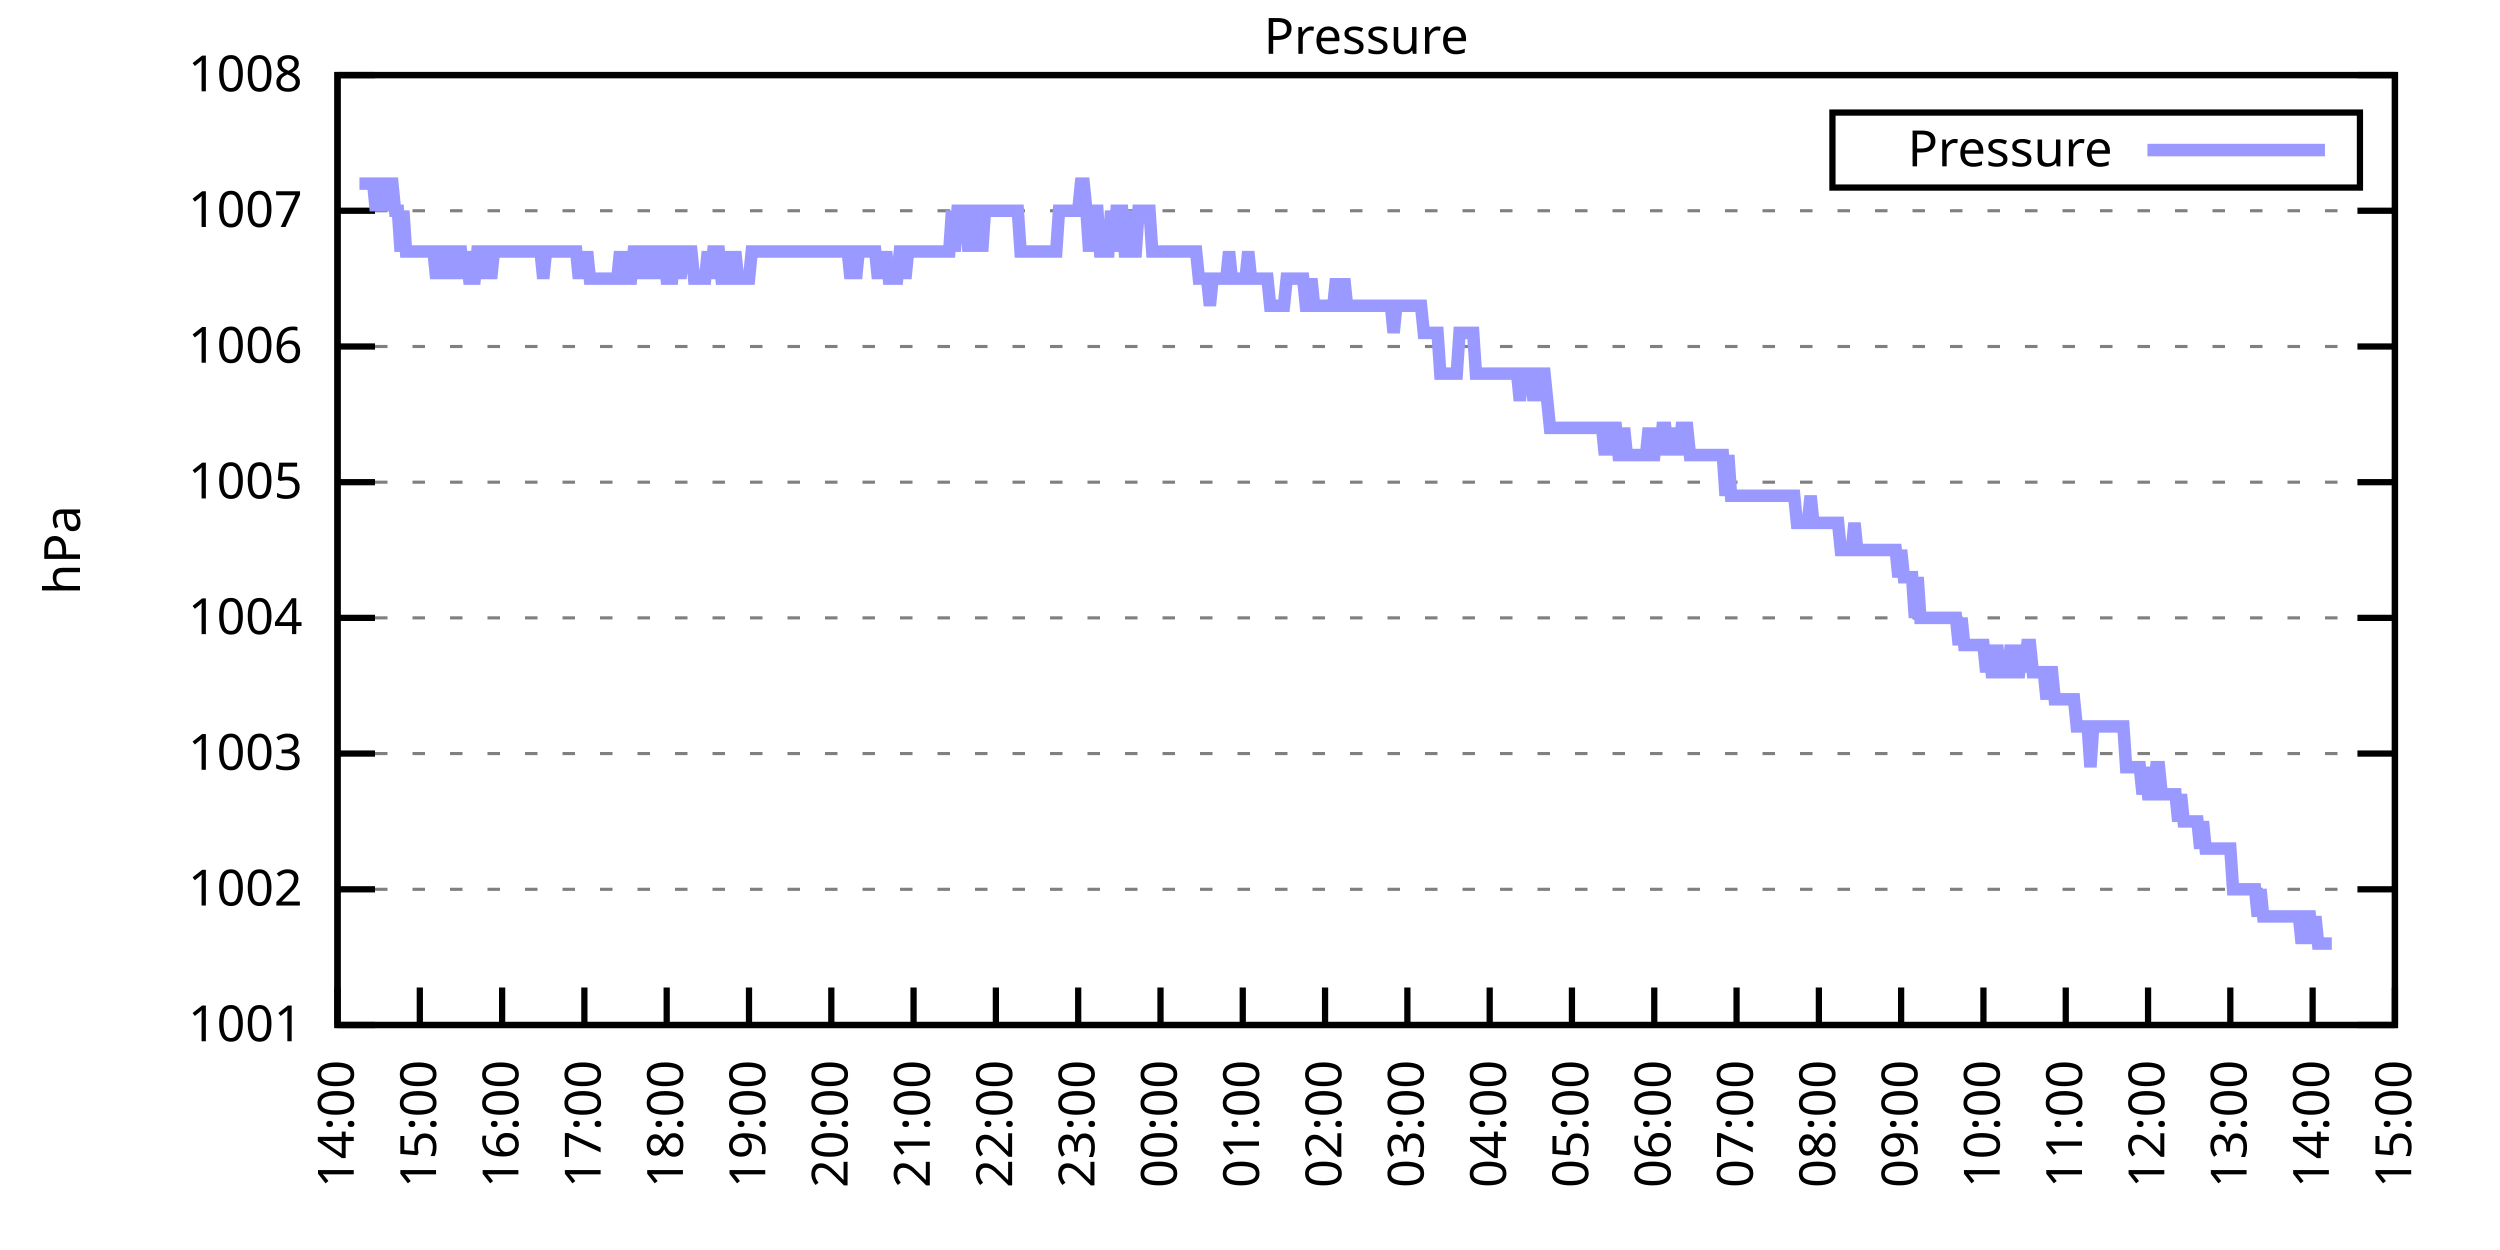
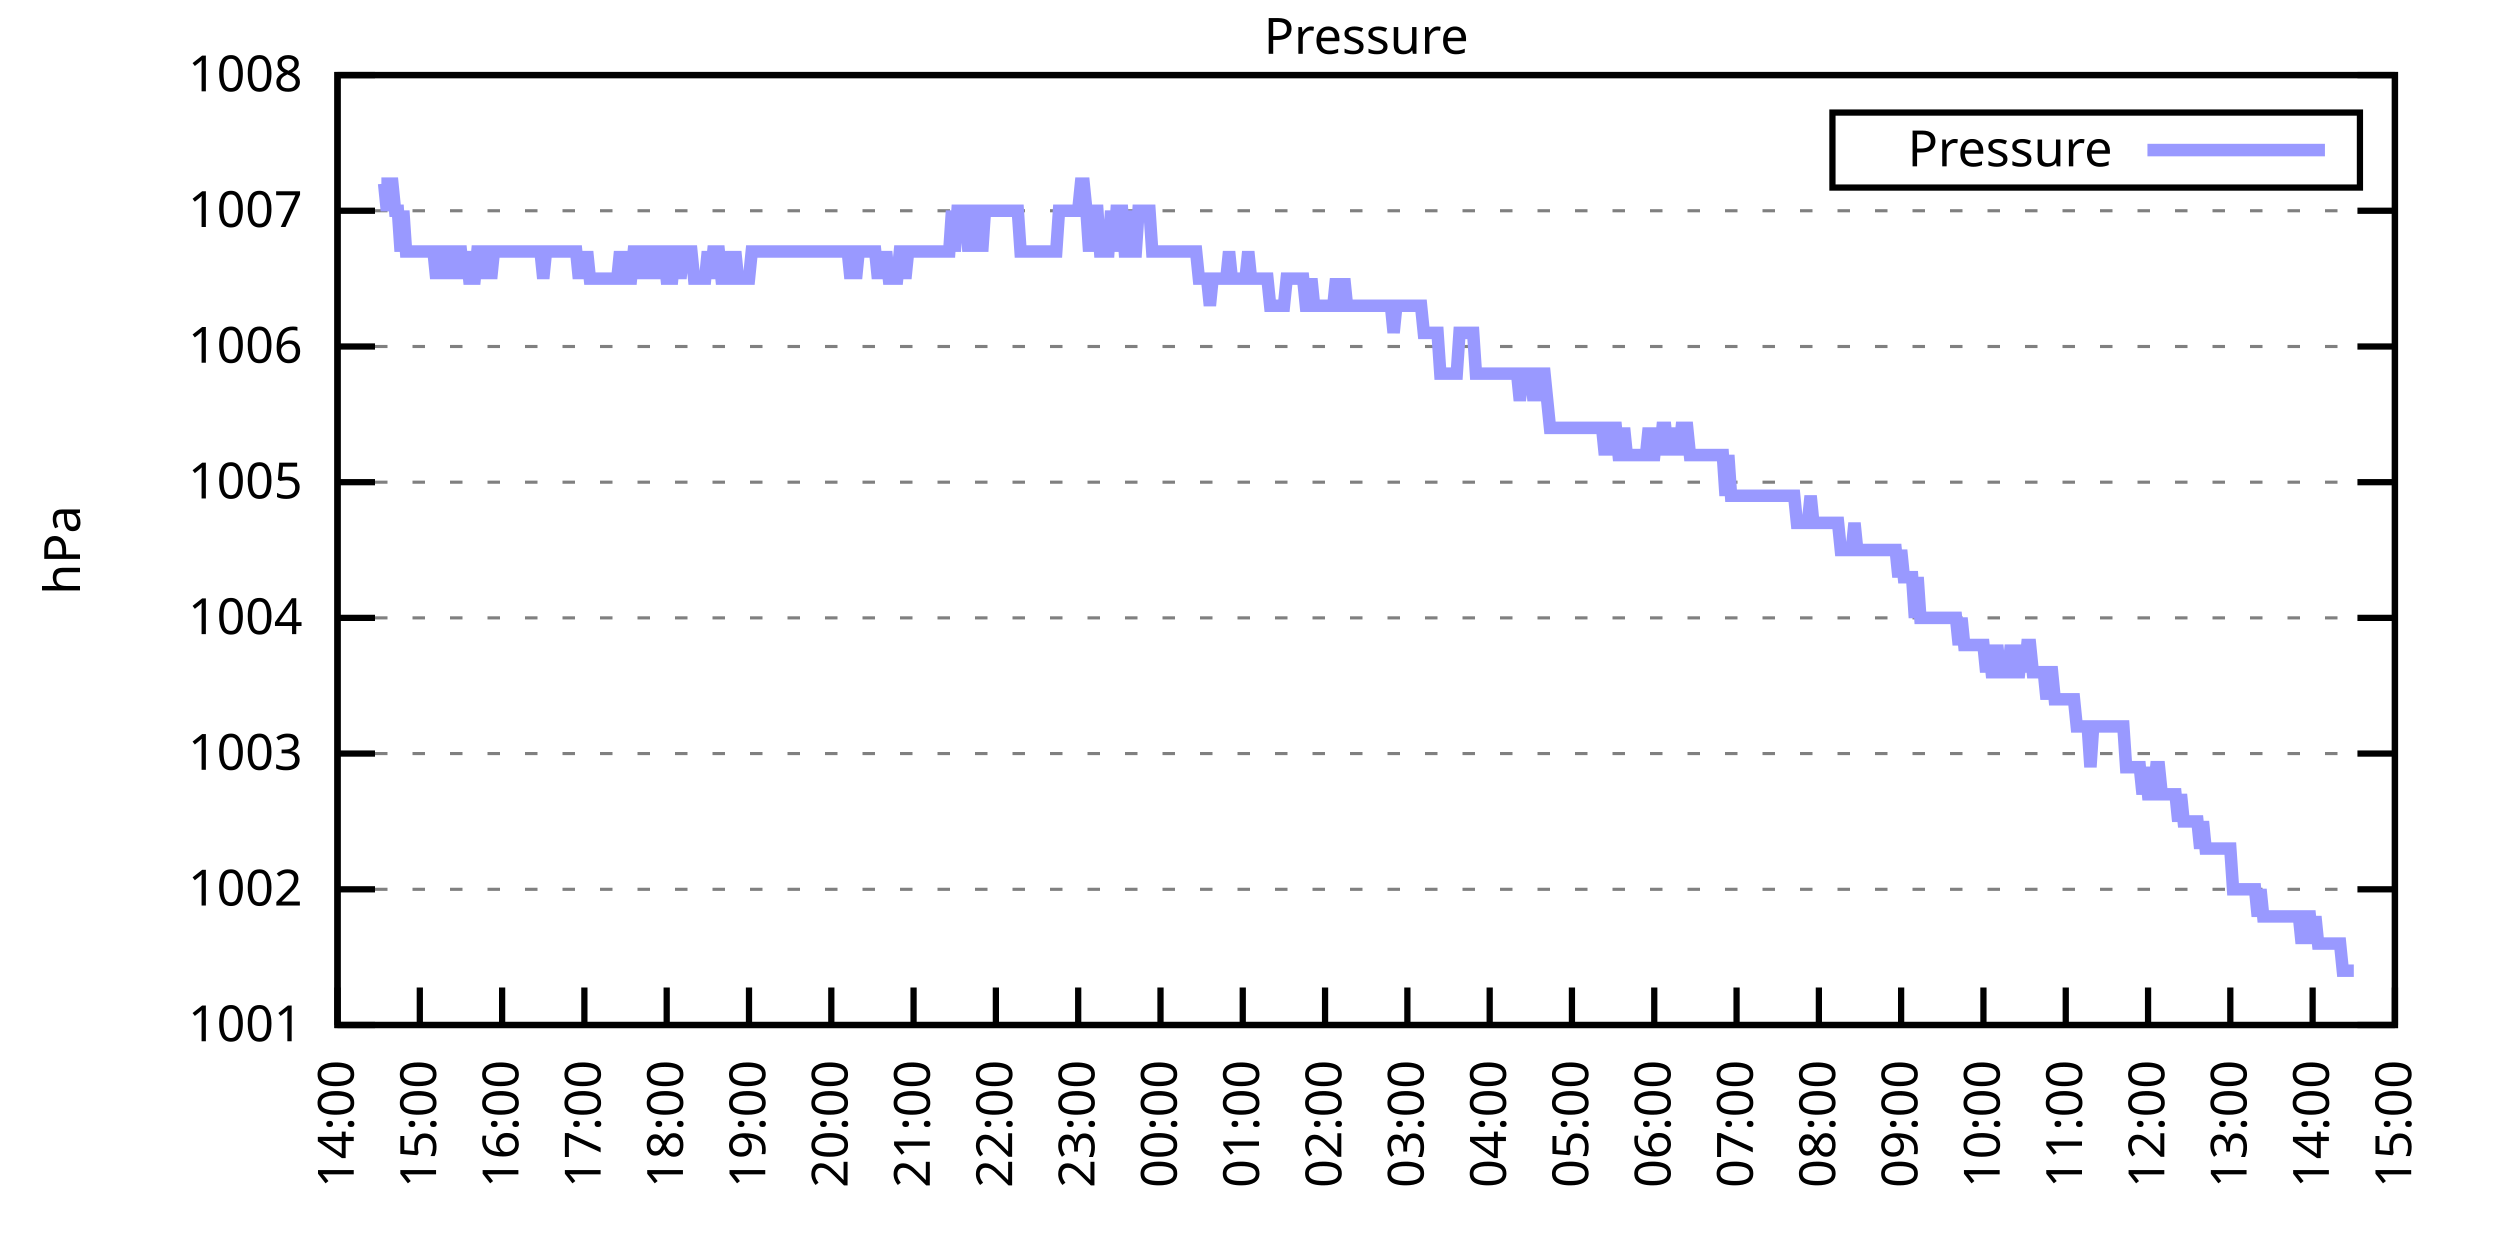
<svg xmlns="http://www.w3.org/2000/svg" xmlns:xlink="http://www.w3.org/1999/xlink" width="400" height="200" viewBox="0 0 400 200">
  <g id="gnuplot_canvas">
    <rect x="0" y="0" width="400" height="200" fill="none" />
    <defs>
      <circle id="gpDot" r="0.5" stroke-width="0.5" stroke="currentColor" />
      <path id="gpPt0" stroke-width="0.333" stroke="currentColor" d="M-1,0 h2 M0,-1 v2" />
      <path id="gpPt1" stroke-width="0.333" stroke="currentColor" d="M-1,-1 L1,1 M1,-1 L-1,1" />
      <path id="gpPt2" stroke-width="0.333" stroke="currentColor" d="M-1,0 L1,0 M0,-1 L0,1 M-1,-1 L1,1 M-1,1 L1,-1" />
      <rect id="gpPt3" stroke-width="0.333" stroke="currentColor" x="-1" y="-1" width="2" height="2" />
      <rect id="gpPt4" stroke-width="0.333" stroke="currentColor" fill="currentColor" x="-1" y="-1" width="2" height="2" />
      <circle id="gpPt5" stroke-width="0.333" stroke="currentColor" cx="0" cy="0" r="1" />
      <use xlink:href="#gpPt5" id="gpPt6" fill="currentColor" stroke="none" />
      <path id="gpPt7" stroke-width="0.333" stroke="currentColor" d="M0,-1.33 L-1.33,0.67 L1.33,0.67 z" />
      <use xlink:href="#gpPt7" id="gpPt8" fill="currentColor" stroke="none" />
      <use xlink:href="#gpPt7" id="gpPt9" stroke="currentColor" transform="rotate(180)" />
      <use xlink:href="#gpPt9" id="gpPt10" fill="currentColor" stroke="none" />
      <use xlink:href="#gpPt3" id="gpPt11" stroke="currentColor" transform="rotate(45)" />
      <use xlink:href="#gpPt11" id="gpPt12" fill="currentColor" stroke="none" />
      <path id="gpPt13" stroke-width="0.333" stroke="currentColor" d="M0,1.330 L1.265,0.411 L0.782,-1.067 L-0.782,-1.076 L-1.265,0.411 z" />
      <use xlink:href="#gpPt13" id="gpPt14" fill="currentColor" stroke="none" />
      <filter id="textbox" filterUnits="objectBoundingBox" x="0" y="0" height="1" width="1">
        <feFlood flood-color="white" flood-opacity="1" result="bgnd" />
        <feComposite in="SourceGraphic" in2="bgnd" operator="atop" />
      </filter>
      <filter id="greybox" filterUnits="objectBoundingBox" x="0" y="0" height="1" width="1">
        <feFlood flood-color="lightgrey" flood-opacity="1" result="grey" />
        <feComposite in="SourceGraphic" in2="grey" operator="atop" />
      </filter>
    </defs>
    <g fill="none" color="white" stroke="currentColor" stroke-width="1.00" stroke-linecap="butt" stroke-linejoin="miter">
</g>
    <g fill="none" color="black" stroke="currentColor" stroke-width="1.00" stroke-linecap="butt" stroke-linejoin="miter">
      <g stroke="none" shape-rendering="crispEdges">
        <polygon fill="rgb(255, 255, 255)" points="54.00,164.00 383.18,164.00 383.18,12.02 54.00,12.02 " />
      </g>
    </g>
    <g fill="none" color="black" stroke="currentColor" stroke-width="1.00" stroke-linecap="butt" stroke-linejoin="miter">
</g>
    <g fill="none" color="black" stroke="black" stroke-width="0.50" stroke-linecap="butt" stroke-linejoin="miter">
</g>
    <g fill="none" color="gray" stroke="currentColor" stroke-width="0.50" stroke-linecap="butt" stroke-linejoin="miter">
      <path stroke="gray" stroke-dasharray="2,4" class="gridline" d="M54.00,164.00 L383.19,164.00  " />
    </g>
    <g fill="none" color="gray" stroke="gray" stroke-width="1.00" stroke-linecap="butt" stroke-linejoin="miter">
</g>
    <g fill="none" color="black" stroke="currentColor" stroke-width="1.00" stroke-linecap="butt" stroke-linejoin="miter">
      <path stroke="black" d="M54.00,164.00 L60.00,164.00 M383.19,164.00 L377.19,164.00  " />
      <g transform="translate(48.40,166.60)" stroke="none" fill="black" font-family="Sans" font-size="8.00" text-anchor="end">
        <text>
          <tspan font-family="Sans"> 1001</tspan>
        </text>
      </g>
    </g>
    <g fill="none" color="black" stroke="currentColor" stroke-width="1.00" stroke-linecap="butt" stroke-linejoin="miter">
</g>
    <g fill="none" color="black" stroke="black" stroke-width="0.50" stroke-linecap="butt" stroke-linejoin="miter">
</g>
    <g fill="none" color="gray" stroke="currentColor" stroke-width="0.50" stroke-linecap="butt" stroke-linejoin="miter">
      <path stroke="gray" stroke-dasharray="2,4" class="gridline" d="M54.00,142.29 L383.19,142.29  " />
    </g>
    <g fill="none" color="gray" stroke="gray" stroke-width="1.00" stroke-linecap="butt" stroke-linejoin="miter">
</g>
    <g fill="none" color="black" stroke="currentColor" stroke-width="1.00" stroke-linecap="butt" stroke-linejoin="miter">
      <path stroke="black" d="M54.00,142.29 L60.00,142.29 M383.19,142.29 L377.19,142.29  " />
      <g transform="translate(48.40,144.89)" stroke="none" fill="black" font-family="Sans" font-size="8.00" text-anchor="end">
        <text>
          <tspan font-family="Sans"> 1002</tspan>
        </text>
      </g>
    </g>
    <g fill="none" color="black" stroke="currentColor" stroke-width="1.00" stroke-linecap="butt" stroke-linejoin="miter">
</g>
    <g fill="none" color="black" stroke="black" stroke-width="0.50" stroke-linecap="butt" stroke-linejoin="miter">
</g>
    <g fill="none" color="gray" stroke="currentColor" stroke-width="0.50" stroke-linecap="butt" stroke-linejoin="miter">
      <path stroke="gray" stroke-dasharray="2,4" class="gridline" d="M54.00,120.57 L383.19,120.57  " />
    </g>
    <g fill="none" color="gray" stroke="gray" stroke-width="1.00" stroke-linecap="butt" stroke-linejoin="miter">
</g>
    <g fill="none" color="black" stroke="currentColor" stroke-width="1.00" stroke-linecap="butt" stroke-linejoin="miter">
      <path stroke="black" d="M54.00,120.57 L60.00,120.57 M383.19,120.57 L377.19,120.57  " />
      <g transform="translate(48.40,123.17)" stroke="none" fill="black" font-family="Sans" font-size="8.00" text-anchor="end">
        <text>
          <tspan font-family="Sans"> 1003</tspan>
        </text>
      </g>
    </g>
    <g fill="none" color="black" stroke="currentColor" stroke-width="1.00" stroke-linecap="butt" stroke-linejoin="miter">
</g>
    <g fill="none" color="black" stroke="black" stroke-width="0.50" stroke-linecap="butt" stroke-linejoin="miter">
</g>
    <g fill="none" color="gray" stroke="currentColor" stroke-width="0.50" stroke-linecap="butt" stroke-linejoin="miter">
      <path stroke="gray" stroke-dasharray="2,4" class="gridline" d="M54.00,98.86 L383.19,98.86  " />
    </g>
    <g fill="none" color="gray" stroke="gray" stroke-width="1.00" stroke-linecap="butt" stroke-linejoin="miter">
</g>
    <g fill="none" color="black" stroke="currentColor" stroke-width="1.00" stroke-linecap="butt" stroke-linejoin="miter">
      <path stroke="black" d="M54.00,98.86 L60.00,98.86 M383.19,98.86 L377.19,98.86  " />
      <g transform="translate(48.40,101.46)" stroke="none" fill="black" font-family="Sans" font-size="8.00" text-anchor="end">
        <text>
          <tspan font-family="Sans"> 1004</tspan>
        </text>
      </g>
    </g>
    <g fill="none" color="black" stroke="currentColor" stroke-width="1.00" stroke-linecap="butt" stroke-linejoin="miter">
</g>
    <g fill="none" color="black" stroke="black" stroke-width="0.50" stroke-linecap="butt" stroke-linejoin="miter">
</g>
    <g fill="none" color="gray" stroke="currentColor" stroke-width="0.50" stroke-linecap="butt" stroke-linejoin="miter">
      <path stroke="gray" stroke-dasharray="2,4" class="gridline" d="M54.00,77.15 L383.19,77.15  " />
    </g>
    <g fill="none" color="gray" stroke="gray" stroke-width="1.00" stroke-linecap="butt" stroke-linejoin="miter">
</g>
    <g fill="none" color="black" stroke="currentColor" stroke-width="1.00" stroke-linecap="butt" stroke-linejoin="miter">
      <path stroke="black" d="M54.00,77.15 L60.00,77.15 M383.19,77.15 L377.19,77.15  " />
      <g transform="translate(48.40,79.75)" stroke="none" fill="black" font-family="Sans" font-size="8.00" text-anchor="end">
        <text>
          <tspan font-family="Sans"> 1005</tspan>
        </text>
      </g>
    </g>
    <g fill="none" color="black" stroke="currentColor" stroke-width="1.00" stroke-linecap="butt" stroke-linejoin="miter">
</g>
    <g fill="none" color="black" stroke="black" stroke-width="0.50" stroke-linecap="butt" stroke-linejoin="miter">
</g>
    <g fill="none" color="gray" stroke="currentColor" stroke-width="0.50" stroke-linecap="butt" stroke-linejoin="miter">
      <path stroke="gray" stroke-dasharray="2,4" class="gridline" d="M54.00,55.44 L383.19,55.44  " />
    </g>
    <g fill="none" color="gray" stroke="gray" stroke-width="1.00" stroke-linecap="butt" stroke-linejoin="miter">
</g>
    <g fill="none" color="black" stroke="currentColor" stroke-width="1.00" stroke-linecap="butt" stroke-linejoin="miter">
      <path stroke="black" d="M54.00,55.44 L60.00,55.44 M383.19,55.44 L377.19,55.44  " />
      <g transform="translate(48.40,58.04)" stroke="none" fill="black" font-family="Sans" font-size="8.00" text-anchor="end">
        <text>
          <tspan font-family="Sans"> 1006</tspan>
        </text>
      </g>
    </g>
    <g fill="none" color="black" stroke="currentColor" stroke-width="1.00" stroke-linecap="butt" stroke-linejoin="miter">
</g>
    <g fill="none" color="black" stroke="black" stroke-width="0.50" stroke-linecap="butt" stroke-linejoin="miter">
</g>
    <g fill="none" color="gray" stroke="currentColor" stroke-width="0.50" stroke-linecap="butt" stroke-linejoin="miter">
      <path stroke="gray" stroke-dasharray="2,4" class="gridline" d="M54.00,33.72 L383.19,33.72  " />
    </g>
    <g fill="none" color="gray" stroke="gray" stroke-width="1.00" stroke-linecap="butt" stroke-linejoin="miter">
</g>
    <g fill="none" color="black" stroke="currentColor" stroke-width="1.00" stroke-linecap="butt" stroke-linejoin="miter">
      <path stroke="black" d="M54.00,33.72 L60.00,33.72 M383.19,33.72 L377.19,33.72  " />
      <g transform="translate(48.40,36.32)" stroke="none" fill="black" font-family="Sans" font-size="8.00" text-anchor="end">
        <text>
          <tspan font-family="Sans"> 1007</tspan>
        </text>
      </g>
    </g>
    <g fill="none" color="black" stroke="currentColor" stroke-width="1.00" stroke-linecap="butt" stroke-linejoin="miter">
</g>
    <g fill="none" color="black" stroke="black" stroke-width="0.50" stroke-linecap="butt" stroke-linejoin="miter">
</g>
    <g fill="none" color="gray" stroke="currentColor" stroke-width="0.50" stroke-linecap="butt" stroke-linejoin="miter">
      <path stroke="gray" stroke-dasharray="2,4" class="gridline" d="M54.00,12.01 L383.19,12.01  " />
    </g>
    <g fill="none" color="gray" stroke="gray" stroke-width="1.00" stroke-linecap="butt" stroke-linejoin="miter">
</g>
    <g fill="none" color="black" stroke="currentColor" stroke-width="1.00" stroke-linecap="butt" stroke-linejoin="miter">
      <path stroke="black" d="M54.00,12.01 L60.00,12.01 M383.19,12.01 L377.19,12.01  " />
      <g transform="translate(48.40,14.61)" stroke="none" fill="black" font-family="Sans" font-size="8.00" text-anchor="end">
        <text>
          <tspan font-family="Sans"> 1008</tspan>
        </text>
      </g>
    </g>
    <g fill="none" color="black" stroke="currentColor" stroke-width="1.00" stroke-linecap="butt" stroke-linejoin="miter">
      <path stroke="black" d="M54.00,164.00 L54.00,158.00  " />
      <g transform="translate(56.60,169.60) rotate(270.00)" stroke="none" fill="black" font-family="Sans" font-size="8.00" text-anchor="end">
        <text>
          <tspan font-family="Sans">14:00</tspan>
        </text>
      </g>
    </g>
    <g fill="none" color="black" stroke="currentColor" stroke-width="1.00" stroke-linecap="butt" stroke-linejoin="miter">
      <path stroke="black" d="M67.17,164.00 L67.17,158.00  " />
      <g transform="translate(69.77,169.60) rotate(270.00)" stroke="none" fill="black" font-family="Sans" font-size="8.00" text-anchor="end">
        <text>
          <tspan font-family="Sans">15:00</tspan>
        </text>
      </g>
    </g>
    <g fill="none" color="black" stroke="currentColor" stroke-width="1.00" stroke-linecap="butt" stroke-linejoin="miter">
      <path stroke="black" d="M80.34,164.00 L80.34,158.00  " />
      <g transform="translate(82.94,169.60) rotate(270.00)" stroke="none" fill="black" font-family="Sans" font-size="8.00" text-anchor="end">
        <text>
          <tspan font-family="Sans">16:00</tspan>
        </text>
      </g>
    </g>
    <g fill="none" color="black" stroke="currentColor" stroke-width="1.00" stroke-linecap="butt" stroke-linejoin="miter">
      <path stroke="black" d="M93.50,164.00 L93.50,158.00  " />
      <g transform="translate(96.10,169.60) rotate(270.00)" stroke="none" fill="black" font-family="Sans" font-size="8.00" text-anchor="end">
        <text>
          <tspan font-family="Sans">17:00</tspan>
        </text>
      </g>
    </g>
    <g fill="none" color="black" stroke="currentColor" stroke-width="1.00" stroke-linecap="butt" stroke-linejoin="miter">
      <path stroke="black" d="M106.67,164.00 L106.67,158.00  " />
      <g transform="translate(109.27,169.60) rotate(270.00)" stroke="none" fill="black" font-family="Sans" font-size="8.00" text-anchor="end">
        <text>
          <tspan font-family="Sans">18:00</tspan>
        </text>
      </g>
    </g>
    <g fill="none" color="black" stroke="currentColor" stroke-width="1.00" stroke-linecap="butt" stroke-linejoin="miter">
      <path stroke="black" d="M119.84,164.00 L119.84,158.00  " />
      <g transform="translate(122.44,169.60) rotate(270.00)" stroke="none" fill="black" font-family="Sans" font-size="8.00" text-anchor="end">
        <text>
          <tspan font-family="Sans">19:00</tspan>
        </text>
      </g>
    </g>
    <g fill="none" color="black" stroke="currentColor" stroke-width="1.00" stroke-linecap="butt" stroke-linejoin="miter">
      <path stroke="black" d="M133.01,164.00 L133.01,158.00  " />
      <g transform="translate(135.61,169.60) rotate(270.00)" stroke="none" fill="black" font-family="Sans" font-size="8.00" text-anchor="end">
        <text>
          <tspan font-family="Sans">20:00</tspan>
        </text>
      </g>
    </g>
    <g fill="none" color="black" stroke="currentColor" stroke-width="1.00" stroke-linecap="butt" stroke-linejoin="miter">
      <path stroke="black" d="M146.17,164.00 L146.17,158.00  " />
      <g transform="translate(148.77,169.60) rotate(270.00)" stroke="none" fill="black" font-family="Sans" font-size="8.00" text-anchor="end">
        <text>
          <tspan font-family="Sans">21:00</tspan>
        </text>
      </g>
    </g>
    <g fill="none" color="black" stroke="currentColor" stroke-width="1.00" stroke-linecap="butt" stroke-linejoin="miter">
      <path stroke="black" d="M159.34,164.00 L159.34,158.00  " />
      <g transform="translate(161.94,169.60) rotate(270.00)" stroke="none" fill="black" font-family="Sans" font-size="8.00" text-anchor="end">
        <text>
          <tspan font-family="Sans">22:00</tspan>
        </text>
      </g>
    </g>
    <g fill="none" color="black" stroke="currentColor" stroke-width="1.00" stroke-linecap="butt" stroke-linejoin="miter">
      <path stroke="black" d="M172.51,164.00 L172.51,158.00  " />
      <g transform="translate(175.11,169.60) rotate(270.00)" stroke="none" fill="black" font-family="Sans" font-size="8.00" text-anchor="end">
        <text>
          <tspan font-family="Sans">23:00</tspan>
        </text>
      </g>
    </g>
    <g fill="none" color="black" stroke="currentColor" stroke-width="1.00" stroke-linecap="butt" stroke-linejoin="miter">
      <path stroke="black" d="M185.68,164.00 L185.68,158.00  " />
      <g transform="translate(188.28,169.60) rotate(270.00)" stroke="none" fill="black" font-family="Sans" font-size="8.00" text-anchor="end">
        <text>
          <tspan font-family="Sans">00:00</tspan>
        </text>
      </g>
    </g>
    <g fill="none" color="black" stroke="currentColor" stroke-width="1.00" stroke-linecap="butt" stroke-linejoin="miter">
      <path stroke="black" d="M198.84,164.00 L198.84,158.00  " />
      <g transform="translate(201.44,169.60) rotate(270.00)" stroke="none" fill="black" font-family="Sans" font-size="8.00" text-anchor="end">
        <text>
          <tspan font-family="Sans">01:00</tspan>
        </text>
      </g>
    </g>
    <g fill="none" color="black" stroke="currentColor" stroke-width="1.00" stroke-linecap="butt" stroke-linejoin="miter">
      <path stroke="black" d="M212.01,164.00 L212.01,158.00  " />
      <g transform="translate(214.61,169.60) rotate(270.00)" stroke="none" fill="black" font-family="Sans" font-size="8.00" text-anchor="end">
        <text>
          <tspan font-family="Sans">02:00</tspan>
        </text>
      </g>
    </g>
    <g fill="none" color="black" stroke="currentColor" stroke-width="1.00" stroke-linecap="butt" stroke-linejoin="miter">
      <path stroke="black" d="M225.18,164.00 L225.18,158.00  " />
      <g transform="translate(227.78,169.60) rotate(270.00)" stroke="none" fill="black" font-family="Sans" font-size="8.00" text-anchor="end">
        <text>
          <tspan font-family="Sans">03:00</tspan>
        </text>
      </g>
    </g>
    <g fill="none" color="black" stroke="currentColor" stroke-width="1.00" stroke-linecap="butt" stroke-linejoin="miter">
      <path stroke="black" d="M238.35,164.00 L238.35,158.00  " />
      <g transform="translate(240.95,169.60) rotate(270.00)" stroke="none" fill="black" font-family="Sans" font-size="8.00" text-anchor="end">
        <text>
          <tspan font-family="Sans">04:00</tspan>
        </text>
      </g>
    </g>
    <g fill="none" color="black" stroke="currentColor" stroke-width="1.00" stroke-linecap="butt" stroke-linejoin="miter">
      <path stroke="black" d="M251.51,164.00 L251.51,158.00  " />
      <g transform="translate(254.11,169.60) rotate(270.00)" stroke="none" fill="black" font-family="Sans" font-size="8.00" text-anchor="end">
        <text>
          <tspan font-family="Sans">05:00</tspan>
        </text>
      </g>
    </g>
    <g fill="none" color="black" stroke="currentColor" stroke-width="1.00" stroke-linecap="butt" stroke-linejoin="miter">
      <path stroke="black" d="M264.68,164.00 L264.68,158.00  " />
      <g transform="translate(267.28,169.60) rotate(270.00)" stroke="none" fill="black" font-family="Sans" font-size="8.00" text-anchor="end">
        <text>
          <tspan font-family="Sans">06:00</tspan>
        </text>
      </g>
    </g>
    <g fill="none" color="black" stroke="currentColor" stroke-width="1.00" stroke-linecap="butt" stroke-linejoin="miter">
      <path stroke="black" d="M277.85,164.00 L277.85,158.00  " />
      <g transform="translate(280.45,169.60) rotate(270.00)" stroke="none" fill="black" font-family="Sans" font-size="8.00" text-anchor="end">
        <text>
          <tspan font-family="Sans">07:00</tspan>
        </text>
      </g>
    </g>
    <g fill="none" color="black" stroke="currentColor" stroke-width="1.00" stroke-linecap="butt" stroke-linejoin="miter">
      <path stroke="black" d="M291.02,164.00 L291.02,158.00  " />
      <g transform="translate(293.62,169.60) rotate(270.00)" stroke="none" fill="black" font-family="Sans" font-size="8.00" text-anchor="end">
        <text>
          <tspan font-family="Sans">08:00</tspan>
        </text>
      </g>
    </g>
    <g fill="none" color="black" stroke="currentColor" stroke-width="1.00" stroke-linecap="butt" stroke-linejoin="miter">
      <path stroke="black" d="M304.18,164.00 L304.18,158.00  " />
      <g transform="translate(306.78,169.60) rotate(270.00)" stroke="none" fill="black" font-family="Sans" font-size="8.00" text-anchor="end">
        <text>
          <tspan font-family="Sans">09:00</tspan>
        </text>
      </g>
    </g>
    <g fill="none" color="black" stroke="currentColor" stroke-width="1.00" stroke-linecap="butt" stroke-linejoin="miter">
      <path stroke="black" d="M317.35,164.00 L317.35,158.00  " />
      <g transform="translate(319.95,169.60) rotate(270.00)" stroke="none" fill="black" font-family="Sans" font-size="8.00" text-anchor="end">
        <text>
          <tspan font-family="Sans">10:00</tspan>
        </text>
      </g>
    </g>
    <g fill="none" color="black" stroke="currentColor" stroke-width="1.00" stroke-linecap="butt" stroke-linejoin="miter">
      <path stroke="black" d="M330.52,164.00 L330.52,158.00  " />
      <g transform="translate(333.12,169.60) rotate(270.00)" stroke="none" fill="black" font-family="Sans" font-size="8.00" text-anchor="end">
        <text>
          <tspan font-family="Sans">11:00</tspan>
        </text>
      </g>
    </g>
    <g fill="none" color="black" stroke="currentColor" stroke-width="1.00" stroke-linecap="butt" stroke-linejoin="miter">
      <path stroke="black" d="M343.69,164.00 L343.69,158.00  " />
      <g transform="translate(346.29,169.60) rotate(270.00)" stroke="none" fill="black" font-family="Sans" font-size="8.00" text-anchor="end">
        <text>
          <tspan font-family="Sans">12:00</tspan>
        </text>
      </g>
    </g>
    <g fill="none" color="black" stroke="currentColor" stroke-width="1.00" stroke-linecap="butt" stroke-linejoin="miter">
      <path stroke="black" d="M356.85,164.00 L356.85,158.00  " />
      <g transform="translate(359.45,169.60) rotate(270.00)" stroke="none" fill="black" font-family="Sans" font-size="8.00" text-anchor="end">
        <text>
          <tspan font-family="Sans">13:00</tspan>
        </text>
      </g>
    </g>
    <g fill="none" color="black" stroke="currentColor" stroke-width="1.00" stroke-linecap="butt" stroke-linejoin="miter">
      <path stroke="black" d="M370.02,164.00 L370.02,158.00  " />
      <g transform="translate(372.62,169.60) rotate(270.00)" stroke="none" fill="black" font-family="Sans" font-size="8.00" text-anchor="end">
        <text>
          <tspan font-family="Sans">14:00</tspan>
        </text>
      </g>
    </g>
    <g fill="none" color="black" stroke="currentColor" stroke-width="1.00" stroke-linecap="butt" stroke-linejoin="miter">
      <path stroke="black" d="M383.19,164.00 L383.19,158.00  " />
      <g transform="translate(385.79,169.60) rotate(270.00)" stroke="none" fill="black" font-family="Sans" font-size="8.00" text-anchor="end">
        <text>
          <tspan font-family="Sans">15:00</tspan>
        </text>
      </g>
    </g>
    <g fill="none" color="black" stroke="currentColor" stroke-width="1.00" stroke-linecap="butt" stroke-linejoin="miter">
</g>
    <g fill="none" color="black" stroke="currentColor" stroke-width="1.00" stroke-linecap="butt" stroke-linejoin="miter">
      <path stroke="black" d="M54.00,12.01 L54.00,164.00 L383.19,164.00 L383.19,12.01 L54.00,12.01 Z  " />
    </g>
    <g fill="none" color="black" stroke="currentColor" stroke-width="1.00" stroke-linecap="butt" stroke-linejoin="miter">
</g>
    <g fill="none" color="black" stroke="currentColor" stroke-width="1.00" stroke-linecap="butt" stroke-linejoin="miter">
      <path stroke="black" d="M293.19,30.01 L293.19,18.01 L377.59,18.01 L377.59,30.01 L293.19,30.01 Z  " />
    </g>
    <g id="Pressure_plot_1">
      <g fill="none" color="white" stroke="black" stroke-width="2.00" stroke-linecap="butt" stroke-linejoin="miter">
</g>
      <g fill="none" color="black" stroke="currentColor" stroke-width="2.00" stroke-linecap="butt" stroke-linejoin="miter">
        <g transform="translate(337.99,26.61)" stroke="none" fill="black" font-family="Sans" font-size="8.00" text-anchor="end">
          <text>
            <tspan font-family="Sans">Pressure</tspan>
          </text>
        </g>
      </g>
      <g fill="none" color="black" stroke="currentColor" stroke-width="2.00" stroke-linecap="butt" stroke-linejoin="miter">
-         <path stroke="rgb(153, 153, 255)" d="M343.59,24.01 L371.99,24.01 M57.51,29.38 L57.95,29.38 L58.39,29.38 L58.83,29.38 L59.27,29.38 L59.71,29.38   L60.14,33.72 L60.58,29.38 L61.02,29.38 L61.46,29.38 L61.90,33.72 L62.34,29.38 L62.78,29.38 L63.22,33.72   L63.66,33.72 L64.10,40.24 L64.53,33.72 L64.97,40.24 L65.41,40.24 L65.85,40.24 L66.29,40.24 L66.73,40.24   L67.17,40.24 L67.61,40.24 L68.05,40.24 L68.48,40.24 L68.92,40.24 L69.36,40.24 L69.80,44.58 L70.24,40.24   L70.68,44.58 L71.12,40.24 L71.56,40.24 L72.00,40.24 L72.43,44.58 L72.87,40.24 L73.31,40.24 L73.75,40.24   L74.19,44.58 L74.63,40.24 L75.07,44.58 L75.51,44.58 L75.95,44.58 L76.38,40.24 L76.82,40.24 L77.26,40.24   L77.70,44.58 L78.14,40.24 L78.58,44.58 L79.02,40.24 L79.46,40.24 L79.90,40.24 L80.34,40.24 L80.77,40.24   L81.21,40.24 L81.65,40.24 L82.09,40.24 L82.53,40.24 L82.97,40.24 L83.41,40.24 L83.85,40.24 L84.29,40.24   L84.72,40.24 L85.16,40.24 L85.60,40.24 L86.04,40.24 L86.48,40.24 L86.92,44.58 L87.36,40.24 L87.80,40.24   L88.24,40.24 L88.67,40.24 L89.11,40.24 L89.55,40.24 L89.99,40.24 L90.43,40.24 L90.87,40.24 L91.31,40.24   L91.75,40.24 L92.19,40.24 L92.62,44.58 L93.06,40.24 L93.50,44.58 L93.94,40.24 L94.38,44.58 L94.82,44.58   L95.26,44.58 L95.70,44.58 L96.14,44.58 L96.58,44.58 L97.01,44.58 L97.45,44.58 L97.89,44.58 L98.33,44.58   L98.77,44.58 L99.21,40.24 L99.65,44.58 L100.09,40.24 L100.53,44.58 L100.96,44.58 L101.40,40.24 L101.84,40.24   L102.28,44.58 L102.72,40.24 L103.16,40.24 L103.60,40.24 L104.04,44.58 L104.48,40.24 L104.91,40.24 L105.35,44.58   L105.79,40.24 L106.23,40.24 L106.67,44.58 L107.11,44.58 L107.55,44.58 L107.99,40.24 L108.43,40.24 L108.87,44.58   L109.30,40.24 L109.74,40.24 L110.18,40.24 L110.62,40.24 L111.06,44.58 L111.50,44.58 L111.94,44.58 L112.38,44.58   L112.82,44.58 L113.25,40.24 L113.69,44.58 L114.13,40.24 L114.57,40.24 L115.01,40.24 L115.45,44.58 L115.89,44.58   L116.33,44.58 L116.77,40.24 L117.20,44.58 L117.64,40.24 L118.08,44.58 L118.52,44.58 L118.96,44.58 L119.40,44.58   L119.84,44.58 L120.28,40.24 L120.72,40.24 L121.15,40.24 L121.59,40.24 L122.03,40.24 L122.47,40.24 L122.91,40.24   L123.35,40.24 L123.79,40.24 L124.23,40.24 L124.67,40.24 L125.11,40.24 L125.54,40.24 L125.98,40.24 L126.42,40.24   L126.86,40.24 L127.30,40.24 L127.74,40.24 L128.18,40.24 L128.62,40.24 L129.06,40.24 L129.49,40.24 L129.93,40.24   L130.37,40.24 L130.81,40.24 L131.25,40.24 L131.69,40.24 L132.13,40.24 L132.57,40.24 L133.01,40.24 L133.44,40.24   L133.88,40.24 L134.32,40.24 L134.76,40.24 L135.20,40.24 L135.64,40.24 L136.08,44.58 L136.52,40.24 L136.96,44.58   L137.39,40.24 L137.83,40.24 L138.27,40.24 L138.71,40.24 L139.15,40.24 L139.59,40.24 L140.03,40.24 L140.47,44.58   L140.91,40.24 L141.35,44.58 L141.78,40.24 L142.22,44.58 L142.66,44.58 L143.10,44.58 L143.54,44.58 L143.98,40.24   L144.42,40.24 L144.86,44.58 L145.30,40.24 L145.73,40.24 L146.17,40.24 L146.61,40.24 L147.05,40.24 L147.49,40.24   L147.93,40.24 L148.37,40.24 L148.81,40.24 L149.25,40.24 L149.68,40.24 L150.12,40.24 L150.56,40.24 L151.00,40.24   L151.44,40.24 L151.88,40.24 L152.32,33.72 L152.76,40.24 L153.20,33.72 L153.63,33.72 L154.07,33.72 L154.51,33.72   L154.95,40.24 L155.39,33.72 L155.83,40.24 L156.27,33.72 L156.71,33.72 L157.15,40.24 L157.59,33.72 L158.02,33.72   L158.46,33.72 L158.90,33.72 L159.34,33.72 L159.78,33.72 L160.22,33.72 L160.66,33.72 L161.10,33.72 L161.54,33.72   L161.97,33.72 L162.41,33.72 L162.85,33.72 L163.29,40.24 L163.73,40.24 L164.17,40.24 L164.61,40.24 L165.05,40.24   L165.49,40.24 L165.92,40.24 L166.36,40.24 L166.80,40.24 L167.24,40.24 L167.68,40.24 L168.12,40.24 L168.56,40.24   L169.00,40.24 L169.44,33.72 L169.87,33.72 L170.31,33.72 L170.75,33.72 L171.19,33.72 L171.63,33.72 L172.07,33.72   L172.51,33.72 L172.95,29.38 L173.39,29.38 L173.83,33.72 L174.26,40.24 L174.70,33.72 L175.14,33.72 L175.58,33.72   L176.02,40.24 L176.46,40.24 L176.90,40.24 L177.34,40.24 L177.78,33.72 L178.21,40.24 L178.65,33.72 L179.09,33.72   L179.53,33.72 L179.97,40.24 L180.41,40.24 L180.85,33.72 L181.29,40.24 L181.73,40.24 L182.16,33.72 L182.60,33.72   L183.04,33.72 L183.48,33.72 L183.92,33.72 L184.36,40.24 L184.80,40.24 L185.24,40.24 L185.68,40.24 L186.11,40.24   L186.55,40.24 L186.99,40.24 L187.43,40.24 L187.87,40.24 L188.31,40.24 L188.75,40.24 L189.19,40.24 L189.63,40.24   L190.07,40.24 L190.50,40.24 L190.94,40.24 L191.38,40.24 L191.82,44.58 L192.26,44.58 L192.70,44.58 L193.14,44.58   L193.58,48.92 L194.02,44.58 L194.45,44.58 L194.89,44.58 L195.33,44.58 L195.77,44.58 L196.21,44.58 L196.65,40.24   L197.09,44.58 L197.53,44.58 L197.97,44.58 L198.40,44.58 L198.84,44.58 L199.28,44.58 L199.72,40.24 L200.16,44.58   L200.60,44.58 L201.04,44.58 L201.48,44.58 L201.92,44.58 L202.35,44.58 L202.79,44.58 L203.23,48.92 L203.67,48.92   L204.11,48.92 L204.55,48.92 L204.99,48.92 L205.43,48.92 L205.87,44.58 L206.31,44.58 L206.74,44.58 L207.18,44.58   L207.62,44.58 L208.06,44.58 L208.50,44.58 L208.94,48.92 L209.38,48.92 L209.82,44.58 L210.26,48.92 L210.69,48.92   L211.13,48.92 L211.57,48.92 L212.01,48.92 L212.45,48.92 L212.89,48.92 L213.33,48.92 L213.77,44.58 L214.21,48.92   L214.64,48.92 L215.08,44.58 L215.52,48.92 L215.96,48.92 L216.40,48.92 L216.84,48.92 L217.28,48.92 L217.72,48.92   L218.16,48.92 L218.60,48.92 L219.03,48.92 L219.47,48.92 L219.91,48.92 L220.35,48.92 L220.79,48.92 L221.23,48.92   L221.67,48.92 L222.11,48.92 L222.55,48.92 L222.98,53.26 L223.42,48.92 L223.86,48.92 L224.30,48.92 L224.74,48.92   L225.18,48.92 L225.62,48.92 L226.06,48.92 L226.50,48.92 L226.93,48.92 L227.37,48.92 L227.81,53.26 L228.25,53.26   L228.69,53.26 L229.13,53.26 L229.57,53.26 L230.01,53.26 L230.45,59.78 L230.88,59.78 L231.32,59.78 L231.76,59.78   L232.20,59.78 L232.64,59.78 L233.08,59.78 L233.52,53.26 L233.96,53.26 L234.40,53.26 L234.84,53.26 L235.27,53.26   L235.71,53.26 L236.15,59.78 L236.59,59.78 L237.03,59.78 L237.47,59.78 L237.91,59.78 L238.35,59.78 L238.79,59.78   L239.22,59.78 L239.66,59.78 L240.10,59.78 L240.54,59.78 L240.98,59.78 L241.42,59.78 L241.86,59.78 L242.30,59.78   L242.74,59.78 L243.17,64.12 L243.61,59.78 L244.05,59.78 L244.49,59.78 L244.93,59.78 L245.37,64.12 L245.81,59.78   L246.25,64.12 L246.69,59.78 L247.12,59.78 L247.56,64.12 L248.00,68.46 L248.44,68.46 L248.88,68.46 L249.32,68.46   L249.76,68.46 L250.20,68.46 L250.64,68.46 L251.08,68.46 L251.51,68.46 L251.95,68.46 L252.39,68.46 L252.83,68.46   L253.27,68.46 L253.71,68.46 L254.15,68.46 L254.59,68.46 L255.03,68.46 L255.46,68.46 L255.90,68.46 L256.34,68.46   L256.78,72.81 L257.22,68.46 L257.66,72.81 L258.10,68.46 L258.54,68.46 L258.98,72.81 L259.41,72.81 L259.85,68.46   L260.29,72.81 L260.73,72.81 L261.17,72.81 L261.61,72.81 L262.05,72.81 L262.49,72.81 L262.93,72.81 L263.36,72.81   L263.80,68.46 L264.24,72.81 L264.68,72.81 L265.12,68.46 L265.56,72.81 L266.00,68.46 L266.44,68.46 L266.88,72.81   L267.32,68.46 L267.75,72.81 L268.19,68.46 L268.63,72.81 L269.07,68.46 L269.51,68.46 L269.95,68.46 L270.39,72.81   L270.83,72.81 L271.27,72.81 L271.70,72.81 L272.14,72.81 L272.58,72.81 L273.02,72.81 L273.46,72.81 L273.90,72.81   L274.34,72.81 L274.78,72.81 L275.22,72.81 L275.65,72.81 L276.09,79.32 L276.53,72.81 L276.97,79.32 L277.41,79.32   L277.85,79.32 L278.29,79.32 L278.73,79.32 L279.17,79.32 L279.60,79.32 L280.04,79.32 L280.48,79.32 L280.92,79.32   L281.36,79.32 L281.80,79.32 L282.24,79.32 L282.68,79.32 L283.12,79.32 L283.56,79.32 L283.99,79.32 L284.43,79.32   L284.87,79.32 L285.31,79.32 L285.75,79.32 L286.19,79.32 L286.63,79.32 L287.07,79.32 L287.51,83.66 L287.94,83.66   L288.38,83.66 L288.82,83.66 L289.26,83.66 L289.70,79.32 L290.14,83.66 L290.58,83.66 L291.02,83.66 L291.46,83.66   L291.89,83.66 L292.33,83.66 L292.77,83.66 L293.21,83.66 L293.65,83.66 L294.09,83.66 L294.53,88.00 L294.97,88.00   L295.41,88.00 L295.84,88.00 L296.28,88.00 L296.72,83.66 L297.16,88.00 L297.60,88.00 L298.04,88.00 L298.48,88.00   L298.92,88.00 L299.36,88.00 L299.80,88.00 L300.23,88.00 L300.67,88.00 L301.11,88.00 L301.55,88.00 L301.99,88.00   L302.43,88.00 L302.87,88.00 L303.31,88.00 L303.75,92.35 L304.18,88.00 L304.62,92.35 L305.06,92.35 L305.50,92.35   L305.94,92.35 L306.38,98.86 L306.82,92.35 L307.26,98.86 L307.70,98.86 L308.13,98.86 L308.57,98.86 L309.01,98.86   L309.45,98.86 L309.89,98.86 L310.33,98.86 L310.77,98.86 L311.21,98.86 L311.65,98.86 L312.08,98.86 L312.52,98.86   L312.96,98.86 L313.40,103.20 L313.84,98.86 L314.28,103.20 L314.72,103.20 L315.16,103.20 L315.60,103.20 L316.04,103.20   L316.47,103.20 L316.91,103.20 L317.35,103.20 L317.79,107.55 L318.23,103.20 L318.67,107.55 L319.11,107.55 L319.55,103.20   L319.99,107.55 L320.42,107.55 L320.86,107.55 L321.30,107.55 L321.74,103.20 L322.18,107.55 L322.62,107.55 L323.06,107.55   L323.50,103.20 L323.94,107.55 L324.37,103.20 L324.81,103.20 L325.25,107.55 L325.69,107.55 L326.13,107.55 L326.57,107.55   L327.01,107.55 L327.45,111.89 L327.89,107.55 L328.33,107.55 L328.76,111.89 L329.20,111.89 L329.64,111.89 L330.08,111.89   L330.52,111.89 L330.96,111.89 L331.40,111.89 L331.84,111.89 L332.28,116.23 L332.71,116.23 L333.15,116.23 L333.59,116.23   L334.03,116.23 L334.47,122.75 L334.91,116.23 L335.35,116.23 L335.79,116.23 L336.23,116.23 L336.66,116.23 L337.10,116.23   L337.54,116.23 L337.98,116.23 L338.42,116.23 L338.86,116.23 L339.30,116.23 L339.74,116.23 L340.18,122.75 L340.61,122.75   L341.05,122.75 L341.49,122.75 L341.93,122.75 L342.37,122.75 L342.81,127.09 L343.25,122.75 L343.69,127.09 L344.13,127.09   L344.57,127.09 L345.00,122.75 L345.44,122.75 L345.88,127.09 L346.32,127.09 L346.76,127.09 L347.20,127.09 L347.64,127.09   L348.08,127.09 L348.52,131.43 L348.95,127.09 L349.39,131.43 L349.83,131.43 L350.27,131.43 L350.71,131.43 L351.15,131.43   L351.59,131.43 L352.03,135.77 L352.47,131.43 L352.90,135.77 L353.34,135.77 L353.78,135.77 L354.22,135.77 L354.66,135.77   L355.10,135.77 L355.54,135.77 L355.98,135.77 L356.42,135.77 L356.85,135.77 L357.29,142.29 L357.73,142.29 L358.17,142.29   L358.61,142.29 L359.05,142.29 L359.49,142.29 L359.93,142.29 L360.37,142.29 L360.81,142.29 L361.24,146.63 L361.68,142.29   L362.12,146.63 L362.56,146.63 L363.00,146.63 L363.44,146.63 L363.88,146.63 L364.32,146.63 L364.76,146.63 L365.19,146.63   L365.63,146.63 L366.07,146.63 L366.51,146.63 L366.95,146.63 L367.39,146.63 L367.83,146.63 L368.27,150.97 L368.71,146.63   L369.14,146.63 L369.58,146.63 L370.02,150.97 L370.46,146.63 L370.90,150.97 L371.34,150.97 L371.78,150.97 L372.22,150.97   L372.66,150.97 L373.09,150.97  " />
+         <path stroke="rgb(153, 153, 255)" d="M343.59,24.01 L371.99,24.01 M61.02,29.38 L61.46,29.38 L61.90,33.72 L62.34,29.38 L62.78,29.38 L63.22,33.72   L63.66,33.72 L64.10,40.24 L64.53,33.72 L64.97,40.24 L65.41,40.24 L65.85,40.24 L66.29,40.24 L66.73,40.24   L67.17,40.24 L67.61,40.24 L68.05,40.24 L68.48,40.24 L68.92,40.24 L69.36,40.24 L69.80,44.58 L70.24,40.24   L70.68,44.58 L71.12,40.24 L71.56,40.24 L72.00,40.24 L72.43,44.58 L72.87,40.24 L73.31,40.24 L73.75,40.24   L74.19,44.58 L74.63,40.24 L75.07,44.58 L75.51,44.58 L75.95,44.58 L76.38,40.24 L76.82,40.24 L77.26,40.24   L77.70,44.58 L78.14,40.24 L78.58,44.58 L79.02,40.24 L79.46,40.24 L79.90,40.24 L80.34,40.24 L80.77,40.24   L81.21,40.24 L81.65,40.24 L82.09,40.24 L82.53,40.24 L82.97,40.24 L83.41,40.24 L83.85,40.24 L84.29,40.24   L84.72,40.24 L85.16,40.24 L85.60,40.24 L86.04,40.24 L86.48,40.24 L86.92,44.58 L87.36,40.24 L87.80,40.24   L88.24,40.24 L88.67,40.24 L89.11,40.24 L89.55,40.24 L89.99,40.24 L90.43,40.24 L90.87,40.24 L91.31,40.24   L91.75,40.24 L92.19,40.24 L92.62,44.58 L93.06,40.24 L93.50,44.58 L93.94,40.24 L94.38,44.58 L94.82,44.58   L95.26,44.58 L95.70,44.58 L96.14,44.58 L96.58,44.58 L97.01,44.58 L97.45,44.58 L97.89,44.58 L98.33,44.58   L98.77,44.58 L99.21,40.24 L99.65,44.58 L100.09,40.24 L100.53,44.58 L100.96,44.58 L101.40,40.24 L101.84,40.24   L102.28,44.58 L102.72,40.24 L103.16,40.24 L103.60,40.24 L104.04,44.58 L104.48,40.24 L104.91,40.24 L105.35,44.58   L105.79,40.24 L106.23,40.24 L106.67,44.58 L107.11,44.58 L107.55,44.58 L107.99,40.24 L108.43,40.24 L108.87,44.58   L109.30,40.24 L109.74,40.24 L110.18,40.24 L110.62,40.24 L111.06,44.58 L111.50,44.58 L111.94,44.58 L112.38,44.58   L112.82,44.58 L113.25,40.24 L113.69,44.58 L114.13,40.24 L114.57,40.24 L115.01,40.24 L115.45,44.58 L115.89,44.58   L116.33,44.58 L116.77,40.24 L117.20,44.58 L117.64,40.24 L118.08,44.58 L118.52,44.58 L118.96,44.58 L119.40,44.58   L119.84,44.58 L120.28,40.24 L120.72,40.24 L121.15,40.24 L121.59,40.24 L122.03,40.24 L122.47,40.24 L122.91,40.24   L123.35,40.24 L123.79,40.24 L124.23,40.24 L124.67,40.24 L125.11,40.24 L125.54,40.24 L125.98,40.24 L126.42,40.24   L126.86,40.24 L127.30,40.24 L127.74,40.24 L128.18,40.24 L128.62,40.24 L129.06,40.24 L129.49,40.24 L129.93,40.24   L130.37,40.24 L130.81,40.24 L131.25,40.24 L131.69,40.24 L132.13,40.24 L132.57,40.24 L133.01,40.24 L133.44,40.24   L133.88,40.24 L134.32,40.24 L134.76,40.24 L135.20,40.24 L135.64,40.24 L136.08,44.58 L136.52,40.24 L136.96,44.58   L137.39,40.24 L137.83,40.24 L138.27,40.24 L138.71,40.24 L139.15,40.24 L139.59,40.24 L140.03,40.24 L140.47,44.58   L140.91,40.24 L141.35,44.58 L141.78,40.24 L142.22,44.58 L142.66,44.58 L143.10,44.58 L143.54,44.58 L143.98,40.24   L144.42,40.24 L144.86,44.58 L145.30,40.24 L145.73,40.24 L146.17,40.24 L146.61,40.24 L147.05,40.24 L147.49,40.24   L147.93,40.24 L148.37,40.24 L148.81,40.24 L149.25,40.24 L149.68,40.24 L150.12,40.24 L150.56,40.24 L151.00,40.24   L151.44,40.24 L151.88,40.24 L152.32,33.72 L152.76,40.24 L153.20,33.72 L153.63,33.72 L154.07,33.72 L154.51,33.72   L154.95,40.24 L155.39,33.72 L155.83,40.24 L156.27,33.72 L156.71,33.72 L157.15,40.24 L157.59,33.72 L158.02,33.72   L158.46,33.72 L158.90,33.72 L159.34,33.72 L159.78,33.72 L160.22,33.72 L160.66,33.72 L161.10,33.72 L161.54,33.72   L161.97,33.72 L162.41,33.72 L162.85,33.72 L163.29,40.24 L163.73,40.24 L164.17,40.24 L164.61,40.24 L165.05,40.24   L165.49,40.24 L165.92,40.24 L166.36,40.24 L166.80,40.24 L167.24,40.24 L167.68,40.24 L168.12,40.24 L168.56,40.24   L169.00,40.24 L169.44,33.72 L169.87,33.72 L170.31,33.72 L170.75,33.72 L171.19,33.72 L171.63,33.72 L172.07,33.72   L172.51,33.72 L172.95,29.38 L173.39,29.38 L173.83,33.72 L174.26,40.24 L174.70,33.72 L175.14,33.72 L175.58,33.72   L176.02,40.24 L176.46,40.24 L176.90,40.24 L177.34,40.24 L177.78,33.72 L178.21,40.24 L178.65,33.72 L179.09,33.72   L179.53,33.72 L179.97,40.24 L180.41,40.24 L180.85,33.72 L181.29,40.24 L181.73,40.24 L182.16,33.72 L182.60,33.72   L183.04,33.72 L183.48,33.72 L183.92,33.72 L184.36,40.24 L184.80,40.24 L185.24,40.24 L185.68,40.24 L186.11,40.24   L186.55,40.24 L186.99,40.24 L187.43,40.24 L187.87,40.24 L188.31,40.24 L188.75,40.24 L189.19,40.24 L189.63,40.24   L190.07,40.24 L190.50,40.24 L190.94,40.24 L191.38,40.24 L191.82,44.58 L192.26,44.58 L192.70,44.58 L193.14,44.58   L193.58,48.92 L194.02,44.58 L194.45,44.58 L194.89,44.58 L195.33,44.58 L195.77,44.58 L196.21,44.58 L196.65,40.24   L197.09,44.58 L197.53,44.58 L197.97,44.58 L198.40,44.58 L198.84,44.58 L199.28,44.58 L199.72,40.24 L200.16,44.58   L200.60,44.58 L201.04,44.58 L201.48,44.58 L201.92,44.58 L202.35,44.58 L202.79,44.58 L203.23,48.92 L203.67,48.92   L204.11,48.92 L204.55,48.92 L204.99,48.92 L205.43,48.92 L205.87,44.58 L206.31,44.58 L206.74,44.58 L207.18,44.58   L207.62,44.58 L208.06,44.58 L208.50,44.58 L208.94,48.92 L209.38,48.92 L209.82,44.58 L210.26,48.92 L210.69,48.92   L211.13,48.92 L211.57,48.92 L212.01,48.92 L212.45,48.92 L212.89,48.92 L213.33,48.92 L213.77,44.58 L214.21,48.92   L214.64,48.92 L215.08,44.58 L215.52,48.92 L215.96,48.92 L216.40,48.92 L216.84,48.92 L217.28,48.92 L217.72,48.92   L218.16,48.92 L218.60,48.92 L219.03,48.92 L219.47,48.92 L219.91,48.92 L220.35,48.92 L220.79,48.92 L221.23,48.92   L221.67,48.92 L222.11,48.92 L222.55,48.92 L222.98,53.26 L223.42,48.92 L223.86,48.92 L224.30,48.92 L224.74,48.92   L225.18,48.92 L225.62,48.92 L226.06,48.92 L226.50,48.92 L226.93,48.92 L227.37,48.92 L227.81,53.26 L228.25,53.26   L228.69,53.26 L229.13,53.26 L229.57,53.26 L230.01,53.26 L230.45,59.78 L230.88,59.78 L231.32,59.78 L231.76,59.78   L232.20,59.78 L232.64,59.78 L233.08,59.78 L233.52,53.26 L233.96,53.26 L234.40,53.26 L234.84,53.26 L235.27,53.26   L235.71,53.26 L236.15,59.78 L236.59,59.78 L237.03,59.78 L237.47,59.78 L237.91,59.78 L238.35,59.78 L238.79,59.78   L239.22,59.78 L239.66,59.78 L240.10,59.78 L240.54,59.78 L240.98,59.78 L241.42,59.78 L241.86,59.78 L242.30,59.78   L242.74,59.78 L243.17,64.12 L243.61,59.78 L244.05,59.78 L244.49,59.78 L244.93,59.78 L245.37,64.12 L245.81,59.78   L246.25,64.12 L246.69,59.78 L247.12,59.78 L247.56,64.12 L248.00,68.46 L248.44,68.46 L248.88,68.46 L249.32,68.46   L249.76,68.46 L250.20,68.46 L250.64,68.46 L251.08,68.46 L251.51,68.46 L251.95,68.46 L252.39,68.46 L252.83,68.46   L253.27,68.46 L253.71,68.46 L254.15,68.46 L254.59,68.46 L255.03,68.46 L255.46,68.46 L255.90,68.46 L256.34,68.46   L256.78,72.81 L257.22,68.46 L257.66,72.81 L258.10,68.46 L258.54,68.46 L258.98,72.81 L259.41,72.81 L259.85,68.46   L260.29,72.81 L260.73,72.81 L261.17,72.81 L261.61,72.81 L262.05,72.81 L262.49,72.81 L262.93,72.81 L263.36,72.81   L263.80,68.46 L264.24,72.81 L264.68,72.81 L265.12,68.46 L265.56,72.81 L266.00,68.46 L266.44,68.46 L266.88,72.81   L267.32,68.46 L267.75,72.81 L268.19,68.46 L268.63,72.81 L269.07,68.46 L269.51,68.46 L269.95,68.46 L270.39,72.81   L270.83,72.81 L271.27,72.81 L271.70,72.81 L272.14,72.81 L272.58,72.81 L273.02,72.81 L273.46,72.81 L273.90,72.81   L274.34,72.81 L274.78,72.81 L275.22,72.81 L275.65,72.81 L276.09,79.32 L276.53,72.81 L276.97,79.32 L277.41,79.32   L277.85,79.32 L278.29,79.32 L278.73,79.32 L279.17,79.32 L279.60,79.32 L280.04,79.32 L280.48,79.32 L280.92,79.32   L281.36,79.32 L281.80,79.32 L282.24,79.32 L282.68,79.32 L283.12,79.32 L283.56,79.32 L283.99,79.32 L284.43,79.32   L284.87,79.32 L285.31,79.32 L285.75,79.32 L286.19,79.32 L286.63,79.32 L287.07,79.32 L287.51,83.66 L287.94,83.66   L288.38,83.66 L288.82,83.66 L289.26,83.66 L289.70,79.32 L290.14,83.66 L290.58,83.66 L291.02,83.66 L291.46,83.66   L291.89,83.66 L292.33,83.66 L292.77,83.66 L293.21,83.66 L293.65,83.66 L294.09,83.66 L294.53,88.00 L294.97,88.00   L295.41,88.00 L295.84,88.00 L296.28,88.00 L296.72,83.66 L297.16,88.00 L297.60,88.00 L298.04,88.00 L298.48,88.00   L298.92,88.00 L299.36,88.00 L299.80,88.00 L300.23,88.00 L300.67,88.00 L301.11,88.00 L301.55,88.00 L301.99,88.00   L302.43,88.00 L302.87,88.00 L303.31,88.00 L303.75,92.35 L304.18,88.00 L304.62,92.35 L305.06,92.35 L305.50,92.35   L305.94,92.35 L306.38,98.86 L306.82,92.35 L307.26,98.86 L307.70,98.86 L308.13,98.86 L308.57,98.86 L309.01,98.86   L309.45,98.86 L309.89,98.86 L310.33,98.86 L310.77,98.86 L311.21,98.86 L311.65,98.86 L312.08,98.86 L312.52,98.86   L312.96,98.86 L313.40,103.20 L313.84,98.86 L314.28,103.20 L314.72,103.20 L315.16,103.20 L315.60,103.20 L316.04,103.20   L316.47,103.20 L316.91,103.20 L317.35,103.20 L317.79,107.55 L318.23,103.20 L318.67,107.55 L319.11,107.55 L319.55,103.20   L319.99,107.55 L320.42,107.55 L320.86,107.55 L321.30,107.55 L321.74,103.20 L322.18,107.55 L322.62,107.55 L323.06,107.55   L323.50,103.20 L323.94,107.55 L324.37,103.20 L324.81,103.20 L325.25,107.55 L325.69,107.55 L326.13,107.55 L326.57,107.55   L327.01,107.55 L327.45,111.89 L327.89,107.55 L328.33,107.55 L328.76,111.89 L329.20,111.89 L329.64,111.89 L330.08,111.89   L330.52,111.89 L330.96,111.89 L331.40,111.89 L331.84,111.89 L332.28,116.23 L332.71,116.23 L333.15,116.23 L333.59,116.23   L334.03,116.23 L334.47,122.75 L334.91,116.23 L335.35,116.23 L335.79,116.23 L336.23,116.23 L336.66,116.23 L337.10,116.23   L337.54,116.23 L337.98,116.23 L338.42,116.23 L338.86,116.23 L339.30,116.23 L339.74,116.23 L340.18,122.75 L340.61,122.75   L341.05,122.75 L341.49,122.75 L341.93,122.75 L342.37,122.75 L342.81,127.09 L343.25,122.75 L343.69,127.09 L344.13,127.09   L344.57,127.09 L345.00,122.75 L345.44,122.75 L345.88,127.09 L346.32,127.09 L346.76,127.09 L347.20,127.09 L347.64,127.09   L348.08,127.09 L348.52,131.43 L348.95,127.09 L349.39,131.43 L349.83,131.43 L350.27,131.43 L350.71,131.43 L351.15,131.43   L351.59,131.43 L352.03,135.77 L352.47,131.43 L352.90,135.77 L353.34,135.77 L353.78,135.77 L354.22,135.77 L354.66,135.77   L355.10,135.77 L355.54,135.77 L355.98,135.77 L356.42,135.77 L356.85,135.77 L357.29,142.29 L357.73,142.29 L358.17,142.29   L358.61,142.29 L359.05,142.29 L359.49,142.29 L359.93,142.29 L360.37,142.29 L360.81,142.29 L361.24,146.63 L361.68,142.29   L362.12,146.63 L362.56,146.63 L363.00,146.63 L363.44,146.63 L363.88,146.63 L364.32,146.63 L364.76,146.63 L365.19,146.63   L365.63,146.63 L366.07,146.63 L366.51,146.63 L366.95,146.63 L367.39,146.63 L367.83,146.63 L368.27,150.97 L368.71,146.63   L369.14,146.63 L369.58,146.63 L370.02,150.97 L370.46,146.63 L370.90,150.97 L371.34,150.97 L371.78,150.97 L372.22,150.97   L372.66,150.97 L373.09,150.97 L373.53,150.97 L373.97,150.97 L374.41,150.97 L374.85,155.31 L375.29,155.31 L375.73,155.31   L376.17,155.31 L376.61,155.31  " />
      </g>
    </g>
    <g fill="none" color="black" stroke="currentColor" stroke-width="2.00" stroke-linecap="butt" stroke-linejoin="miter">
</g>
    <g fill="none" color="black" stroke="black" stroke-width="1.00" stroke-linecap="butt" stroke-linejoin="miter">
</g>
    <g fill="none" color="black" stroke="currentColor" stroke-width="1.00" stroke-linecap="butt" stroke-linejoin="miter">
      <path stroke="black" d="M54.00,12.01 L54.00,164.00 L383.19,164.00 L383.19,12.01 L54.00,12.01 Z  " />
      <g transform="translate(12.80,88.01) rotate(270.00)" stroke="none" fill="black" font-family="Sans" font-size="8.00" text-anchor="middle">
        <text>
          <tspan font-family="Sans">hPa</tspan>
        </text>
      </g>
    </g>
    <g fill="none" color="black" stroke="currentColor" stroke-width="1.00" stroke-linecap="butt" stroke-linejoin="miter">
</g>
    <g fill="none" color="black" stroke="currentColor" stroke-width="1.00" stroke-linecap="butt" stroke-linejoin="miter">
      <g transform="translate(218.59,8.61)" stroke="none" fill="black" font-family="Sans" font-size="8.00" text-anchor="middle">
        <text>
          <tspan font-family="Sans">Pressure</tspan>
        </text>
      </g>
    </g>
    <g fill="none" color="black" stroke="currentColor" stroke-width="1.00" stroke-linecap="butt" stroke-linejoin="miter">
</g>
  </g>
</svg>
